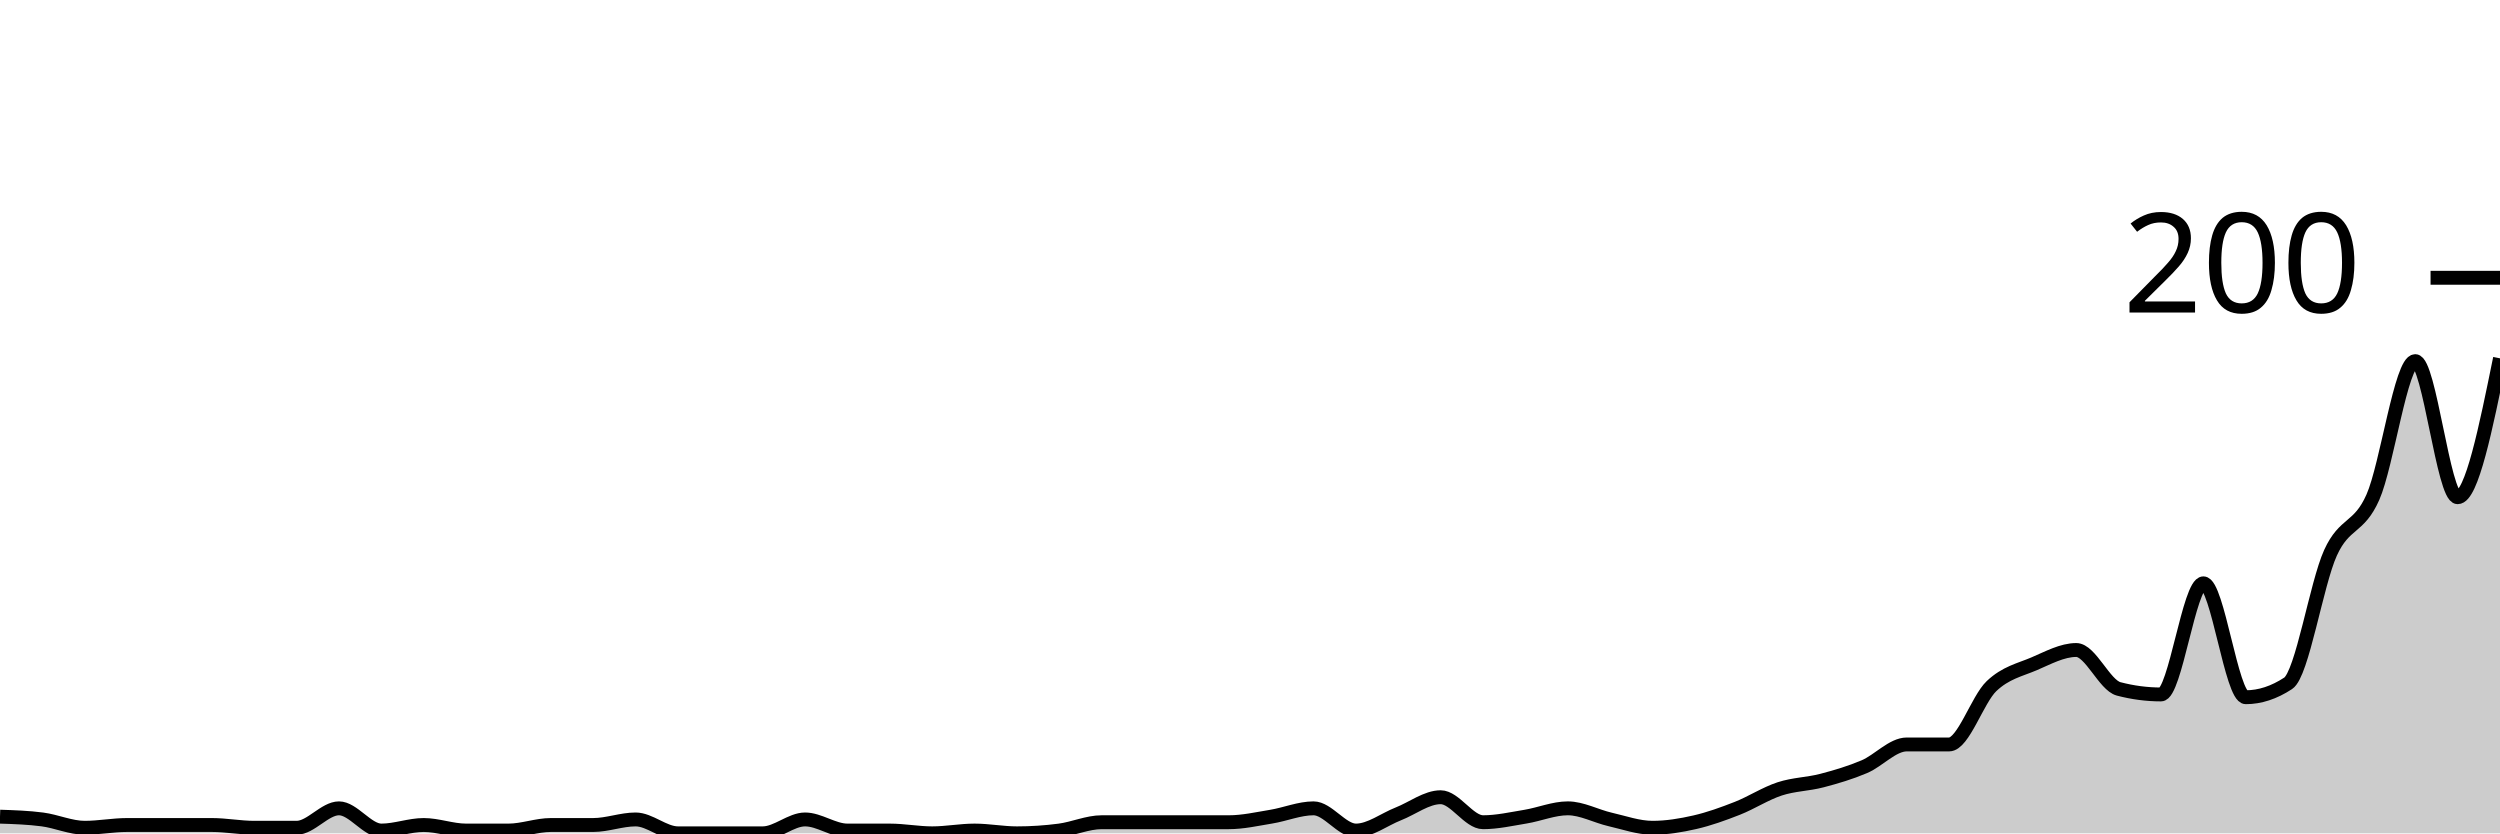
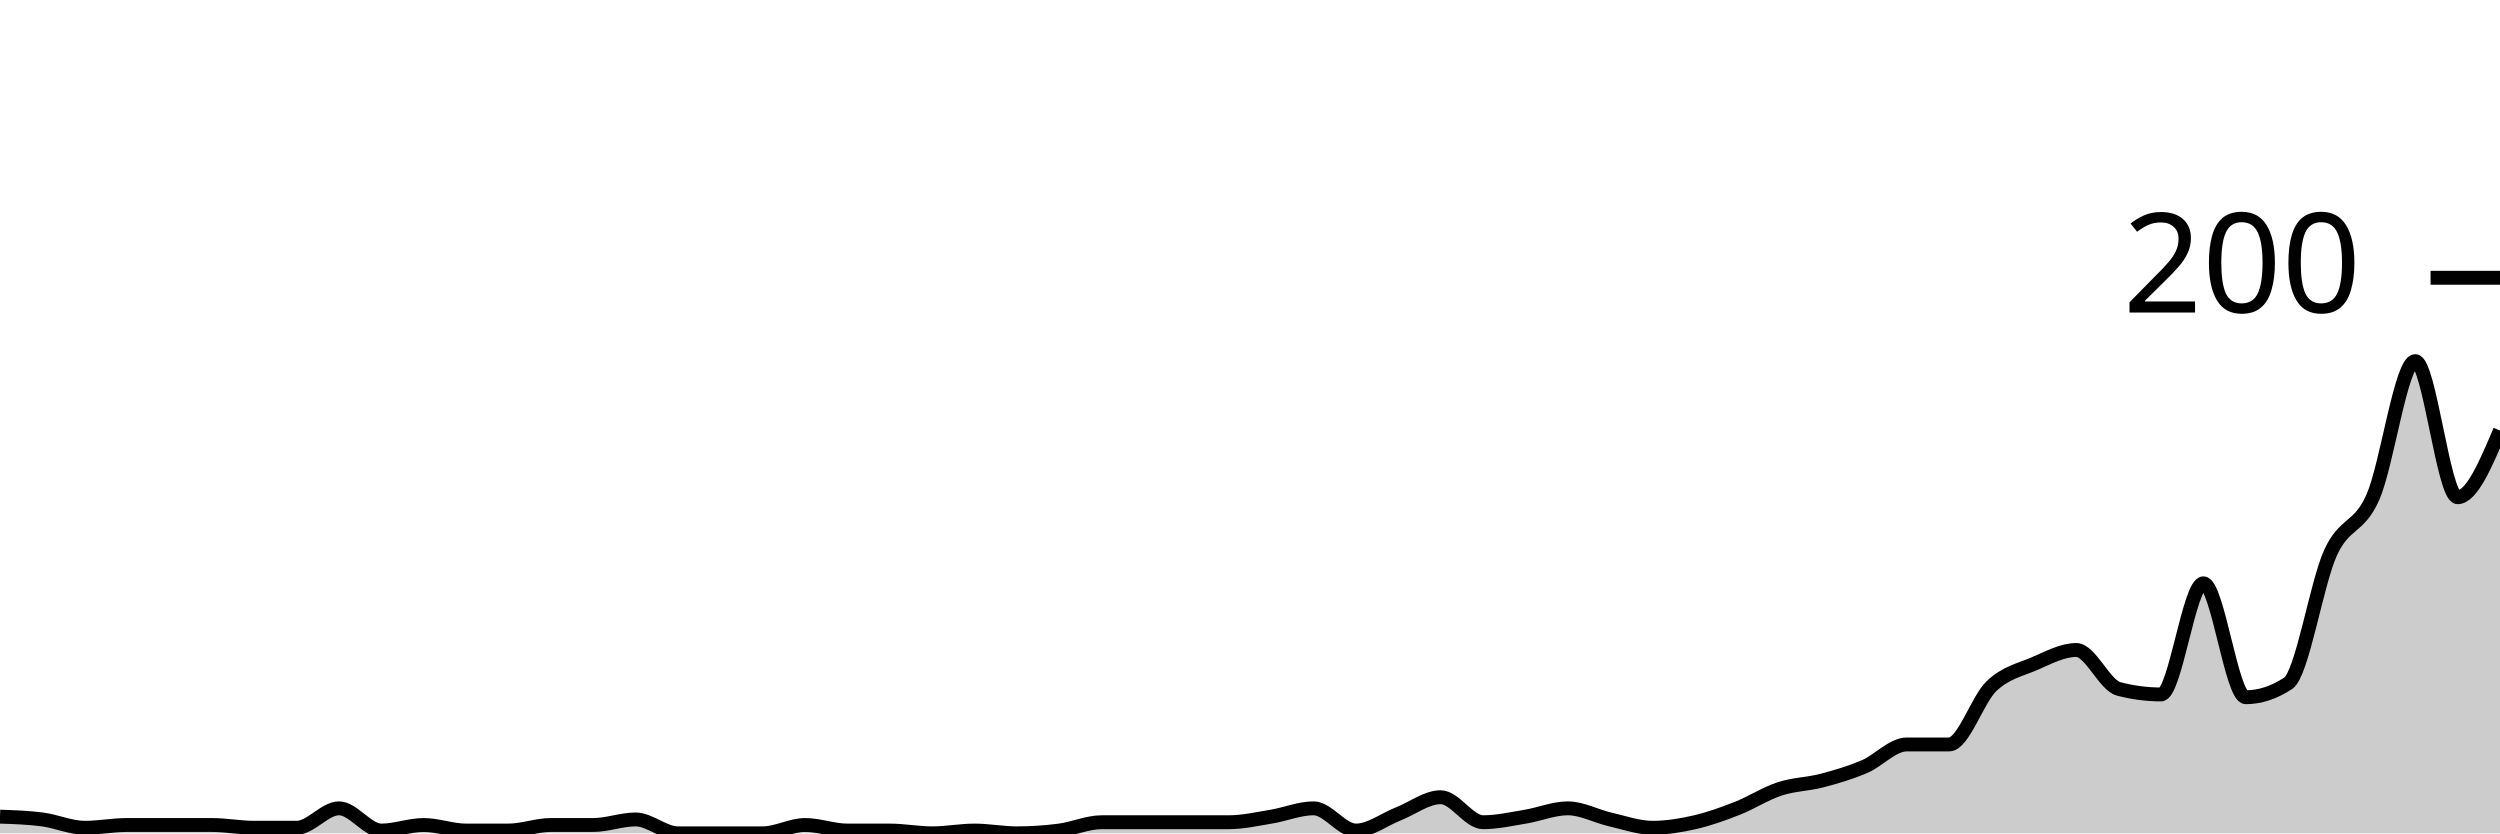
<svg xmlns="http://www.w3.org/2000/svg" viewBox="0 0 180 60">
  <g transform="translate(0,20)">
-     <path class="area" fill="rgba(0, 0, 0, 0.2)" d="M0,38.8C1.017,38.833,2.034,38.867,3.051,39C4.068,39.133,5.085,39.6,6.102,39.6C7.119,39.6,8.136,39.4,9.153,39.4C10.169,39.4,11.186,39.4,12.203,39.4C13.22,39.4,14.237,39.4,15.254,39.4C16.271,39.4,17.288,39.6,18.305,39.6C19.322,39.6,20.339,39.6,21.356,39.6C22.373,39.6,23.39,38.2,24.407,38.2C25.424,38.2,26.441,39.8,27.458,39.8C28.475,39.8,29.492,39.4,30.508,39.4C31.525,39.4,32.542,39.8,33.559,39.8C34.576,39.8,35.593,39.8,36.61,39.8C37.627,39.8,38.644,39.4,39.661,39.4C40.678,39.4,41.695,39.4,42.712,39.4C43.729,39.4,44.746,39,45.763,39C46.78,39,47.797,40,48.814,40C49.831,40,50.847,40,51.864,40C52.881,40,53.898,40,54.915,40C55.932,40,56.949,39,57.966,39C58.983,39,60,39.8,61.017,39.8C62.034,39.8,63.051,39.8,64.068,39.8C65.085,39.8,66.102,40,67.119,40C68.136,40,69.153,39.8,70.169,39.8C71.186,39.8,72.203,40,73.22,40C74.237,40,75.254,39.933,76.271,39.8C77.288,39.667,78.305,39.2,79.322,39.2C80.339,39.2,81.356,39.2,82.373,39.2C83.39,39.2,84.407,39.2,85.424,39.2C86.441,39.2,87.458,39.2,88.475,39.2C89.492,39.2,90.508,38.967,91.525,38.8C92.542,38.633,93.559,38.2,94.576,38.2C95.593,38.2,96.61,39.8,97.627,39.8C98.644,39.8,99.661,39,100.678,38.6C101.695,38.2,102.712,37.4,103.729,37.4C104.746,37.4,105.763,39.2,106.78,39.2C107.797,39.2,108.814,38.967,109.831,38.8C110.847,38.633,111.864,38.2,112.881,38.2C113.898,38.2,114.915,38.767,115.932,39C116.949,39.233,117.966,39.6,118.983,39.6C120,39.6,121.017,39.433,122.034,39.2C123.051,38.967,124.068,38.6,125.085,38.2C126.102,37.8,127.119,37.133,128.136,36.8C129.153,36.467,130.169,36.467,131.186,36.2C132.203,35.933,133.22,35.633,134.237,35.2C135.254,34.767,136.271,33.6,137.288,33.6C138.305,33.6,139.322,33.6,140.339,33.6C141.356,33.6,142.373,30.367,143.39,29.4C144.407,28.433,145.424,28.233,146.441,27.8C147.458,27.367,148.475,26.8,149.492,26.8C150.508,26.8,151.525,29.333,152.542,29.6C153.559,29.867,154.576,30,155.593,30C156.61,30,157.627,22,158.644,22C159.661,22,160.678,30.2,161.695,30.2C162.712,30.2,163.729,29.867,164.746,29.2C165.763,28.533,166.78,22.033,167.797,19.8C168.814,17.567,169.831,18.1,170.847,15.8C171.864,13.5,172.881,6,173.898,6C174.915,6,175.932,15.8,176.949,15.8C177.966,15.8,178.983,10.8,180,5.8L180,40C178.983,40,177.966,40,176.949,40C175.932,40,174.915,40,173.898,40C172.881,40,171.864,40,170.847,40C169.831,40,168.814,40,167.797,40C166.78,40,165.763,40,164.746,40C163.729,40,162.712,40,161.695,40C160.678,40,159.661,40,158.644,40C157.627,40,156.61,40,155.593,40C154.576,40,153.559,40,152.542,40C151.525,40,150.508,40,149.492,40C148.475,40,147.458,40,146.441,40C145.424,40,144.407,40,143.39,40C142.373,40,141.356,40,140.339,40C139.322,40,138.305,40,137.288,40C136.271,40,135.254,40,134.237,40C133.22,40,132.203,40,131.186,40C130.169,40,129.153,40,128.136,40C127.119,40,126.102,40,125.085,40C124.068,40,123.051,40,122.034,40C121.017,40,120,40,118.983,40C117.966,40,116.949,40,115.932,40C114.915,40,113.898,40,112.881,40C111.864,40,110.847,40,109.831,40C108.814,40,107.797,40,106.78,40C105.763,40,104.746,40,103.729,40C102.712,40,101.695,40,100.678,40C99.661,40,98.644,40,97.627,40C96.61,40,95.593,40,94.576,40C93.559,40,92.542,40,91.525,40C90.508,40,89.492,40,88.475,40C87.458,40,86.441,40,85.424,40C84.407,40,83.39,40,82.373,40C81.356,40,80.339,40,79.322,40C78.305,40,77.288,40,76.271,40C75.254,40,74.237,40,73.22,40C72.203,40,71.186,40,70.169,40C69.153,40,68.136,40,67.119,40C66.102,40,65.085,40,64.068,40C63.051,40,62.034,40,61.017,40C60,40,58.983,40,57.966,40C56.949,40,55.932,40,54.915,40C53.898,40,52.881,40,51.864,40C50.847,40,49.831,40,48.814,40C47.797,40,46.78,40,45.763,40C44.746,40,43.729,40,42.712,40C41.695,40,40.678,40,39.661,40C38.644,40,37.627,40,36.61,40C35.593,40,34.576,40,33.559,40C32.542,40,31.525,40,30.508,40C29.492,40,28.475,40,27.458,40C26.441,40,25.424,40,24.407,40C23.39,40,22.373,40,21.356,40C20.339,40,19.322,40,18.305,40C17.288,40,16.271,40,15.254,40C14.237,40,13.22,40,12.203,40C11.186,40,10.169,40,9.153,40C8.136,40,7.119,40,6.102,40C5.085,40,4.068,40,3.051,40C2.034,40,1.017,40,0,40Z" />
-     <path class="line" stroke="black" fill="none" d="M0,38.8C1.017,38.833,2.034,38.867,3.051,39C4.068,39.133,5.085,39.6,6.102,39.6C7.119,39.6,8.136,39.4,9.153,39.4C10.169,39.4,11.186,39.4,12.203,39.4C13.22,39.4,14.237,39.4,15.254,39.4C16.271,39.4,17.288,39.6,18.305,39.6C19.322,39.6,20.339,39.6,21.356,39.6C22.373,39.6,23.39,38.2,24.407,38.2C25.424,38.2,26.441,39.8,27.458,39.8C28.475,39.8,29.492,39.4,30.508,39.4C31.525,39.4,32.542,39.8,33.559,39.8C34.576,39.8,35.593,39.8,36.61,39.8C37.627,39.8,38.644,39.4,39.661,39.4C40.678,39.4,41.695,39.4,42.712,39.4C43.729,39.4,44.746,39,45.763,39C46.78,39,47.797,40,48.814,40C49.831,40,50.847,40,51.864,40C52.881,40,53.898,40,54.915,40C55.932,40,56.949,39,57.966,39C58.983,39,60,39.8,61.017,39.8C62.034,39.8,63.051,39.8,64.068,39.8C65.085,39.8,66.102,40,67.119,40C68.136,40,69.153,39.8,70.169,39.8C71.186,39.8,72.203,40,73.22,40C74.237,40,75.254,39.933,76.271,39.8C77.288,39.667,78.305,39.2,79.322,39.2C80.339,39.2,81.356,39.2,82.373,39.2C83.39,39.2,84.407,39.2,85.424,39.2C86.441,39.2,87.458,39.2,88.475,39.2C89.492,39.2,90.508,38.967,91.525,38.8C92.542,38.633,93.559,38.2,94.576,38.2C95.593,38.2,96.61,39.8,97.627,39.8C98.644,39.8,99.661,39,100.678,38.6C101.695,38.2,102.712,37.4,103.729,37.4C104.746,37.4,105.763,39.2,106.78,39.2C107.797,39.2,108.814,38.967,109.831,38.8C110.847,38.633,111.864,38.2,112.881,38.2C113.898,38.2,114.915,38.767,115.932,39C116.949,39.233,117.966,39.6,118.983,39.6C120,39.6,121.017,39.433,122.034,39.2C123.051,38.967,124.068,38.6,125.085,38.2C126.102,37.8,127.119,37.133,128.136,36.8C129.153,36.467,130.169,36.467,131.186,36.2C132.203,35.933,133.22,35.633,134.237,35.2C135.254,34.767,136.271,33.6,137.288,33.6C138.305,33.6,139.322,33.6,140.339,33.6C141.356,33.6,142.373,30.367,143.39,29.4C144.407,28.433,145.424,28.233,146.441,27.8C147.458,27.367,148.475,26.8,149.492,26.8C150.508,26.8,151.525,29.333,152.542,29.6C153.559,29.867,154.576,30,155.593,30C156.61,30,157.627,22,158.644,22C159.661,22,160.678,30.2,161.695,30.2C162.712,30.2,163.729,29.867,164.746,29.2C165.763,28.533,166.78,22.033,167.797,19.8C168.814,17.567,169.831,18.1,170.847,15.8C171.864,13.5,172.881,6,173.898,6C174.915,6,175.932,15.8,176.949,15.8C177.966,15.8,178.983,10.8,180,5.8" />
+     <path class="area" fill="rgba(0, 0, 0, 0.2)" d="M0,38.8C1.017,38.833,2.034,38.867,3.051,39C4.068,39.133,5.085,39.6,6.102,39.6C7.119,39.6,8.136,39.4,9.153,39.4C10.169,39.4,11.186,39.4,12.203,39.4C13.22,39.4,14.237,39.4,15.254,39.4C16.271,39.4,17.288,39.6,18.305,39.6C19.322,39.6,20.339,39.6,21.356,39.6C22.373,39.6,23.39,38.2,24.407,38.2C25.424,38.2,26.441,39.8,27.458,39.8C28.475,39.8,29.492,39.4,30.508,39.4C31.525,39.4,32.542,39.8,33.559,39.8C34.576,39.8,35.593,39.8,36.61,39.8C37.627,39.8,38.644,39.4,39.661,39.4C40.678,39.4,41.695,39.4,42.712,39.4C43.729,39.4,44.746,39,45.763,39C46.78,39,47.797,40,48.814,40C49.831,40,50.847,40,51.864,40C52.881,40,53.898,40,54.915,40C55.932,40,56.949,39.4,57.966,39.4C58.983,39.4,60,39.8,61.017,39.8C62.034,39.8,63.051,39.8,64.068,39.8C65.085,39.8,66.102,40,67.119,40C68.136,40,69.153,39.8,70.169,39.8C71.186,39.8,72.203,40,73.22,40C74.237,40,75.254,39.933,76.271,39.8C77.288,39.667,78.305,39.2,79.322,39.2C80.339,39.2,81.356,39.2,82.373,39.2C83.39,39.2,84.407,39.2,85.424,39.2C86.441,39.2,87.458,39.2,88.475,39.2C89.492,39.2,90.508,38.967,91.525,38.8C92.542,38.633,93.559,38.2,94.576,38.2C95.593,38.2,96.61,39.8,97.627,39.8C98.644,39.8,99.661,39,100.678,38.6C101.695,38.2,102.712,37.4,103.729,37.4C104.746,37.4,105.763,39.2,106.78,39.2C107.797,39.2,108.814,38.967,109.831,38.8C110.847,38.633,111.864,38.2,112.881,38.2C113.898,38.2,114.915,38.767,115.932,39C116.949,39.233,117.966,39.6,118.983,39.6C120,39.6,121.017,39.433,122.034,39.2C123.051,38.967,124.068,38.6,125.085,38.2C126.102,37.8,127.119,37.133,128.136,36.8C129.153,36.467,130.169,36.467,131.186,36.2C132.203,35.933,133.22,35.633,134.237,35.2C135.254,34.767,136.271,33.6,137.288,33.6C138.305,33.6,139.322,33.6,140.339,33.6C141.356,33.6,142.373,30.367,143.39,29.4C144.407,28.433,145.424,28.233,146.441,27.8C147.458,27.367,148.475,26.8,149.492,26.8C150.508,26.8,151.525,29.333,152.542,29.6C153.559,29.867,154.576,30,155.593,30C156.61,30,157.627,22,158.644,22C159.661,22,160.678,30.2,161.695,30.2C162.712,30.2,163.729,29.867,164.746,29.2C165.763,28.533,166.78,22.033,167.797,19.8C168.814,17.567,169.831,18.1,170.847,15.8C171.864,13.5,172.881,6,173.898,6C174.915,6,175.932,15.8,176.949,15.8C177.966,15.8,178.983,13.4,180,11L180,40C178.983,40,177.966,40,176.949,40C175.932,40,174.915,40,173.898,40C172.881,40,171.864,40,170.847,40C169.831,40,168.814,40,167.797,40C166.78,40,165.763,40,164.746,40C163.729,40,162.712,40,161.695,40C160.678,40,159.661,40,158.644,40C157.627,40,156.61,40,155.593,40C154.576,40,153.559,40,152.542,40C151.525,40,150.508,40,149.492,40C148.475,40,147.458,40,146.441,40C145.424,40,144.407,40,143.39,40C142.373,40,141.356,40,140.339,40C139.322,40,138.305,40,137.288,40C136.271,40,135.254,40,134.237,40C133.22,40,132.203,40,131.186,40C130.169,40,129.153,40,128.136,40C127.119,40,126.102,40,125.085,40C124.068,40,123.051,40,122.034,40C121.017,40,120,40,118.983,40C117.966,40,116.949,40,115.932,40C114.915,40,113.898,40,112.881,40C111.864,40,110.847,40,109.831,40C108.814,40,107.797,40,106.78,40C105.763,40,104.746,40,103.729,40C102.712,40,101.695,40,100.678,40C99.661,40,98.644,40,97.627,40C96.61,40,95.593,40,94.576,40C93.559,40,92.542,40,91.525,40C90.508,40,89.492,40,88.475,40C87.458,40,86.441,40,85.424,40C84.407,40,83.39,40,82.373,40C81.356,40,80.339,40,79.322,40C78.305,40,77.288,40,76.271,40C75.254,40,74.237,40,73.22,40C72.203,40,71.186,40,70.169,40C69.153,40,68.136,40,67.119,40C66.102,40,65.085,40,64.068,40C63.051,40,62.034,40,61.017,40C60,40,58.983,40,57.966,40C56.949,40,55.932,40,54.915,40C53.898,40,52.881,40,51.864,40C50.847,40,49.831,40,48.814,40C47.797,40,46.78,40,45.763,40C44.746,40,43.729,40,42.712,40C41.695,40,40.678,40,39.661,40C38.644,40,37.627,40,36.61,40C35.593,40,34.576,40,33.559,40C32.542,40,31.525,40,30.508,40C29.492,40,28.475,40,27.458,40C26.441,40,25.424,40,24.407,40C23.39,40,22.373,40,21.356,40C20.339,40,19.322,40,18.305,40C17.288,40,16.271,40,15.254,40C14.237,40,13.22,40,12.203,40C11.186,40,10.169,40,9.153,40C8.136,40,7.119,40,6.102,40C5.085,40,4.068,40,3.051,40C2.034,40,1.017,40,0,40Z" />
+     <path class="line" stroke="black" fill="none" d="M0,38.8C1.017,38.833,2.034,38.867,3.051,39C4.068,39.133,5.085,39.6,6.102,39.6C7.119,39.6,8.136,39.4,9.153,39.4C10.169,39.4,11.186,39.4,12.203,39.4C13.22,39.4,14.237,39.4,15.254,39.4C16.271,39.4,17.288,39.6,18.305,39.6C19.322,39.6,20.339,39.6,21.356,39.6C22.373,39.6,23.39,38.2,24.407,38.2C25.424,38.2,26.441,39.8,27.458,39.8C28.475,39.8,29.492,39.4,30.508,39.4C31.525,39.4,32.542,39.8,33.559,39.8C34.576,39.8,35.593,39.8,36.61,39.8C37.627,39.8,38.644,39.4,39.661,39.4C40.678,39.4,41.695,39.4,42.712,39.4C43.729,39.4,44.746,39,45.763,39C46.78,39,47.797,40,48.814,40C49.831,40,50.847,40,51.864,40C52.881,40,53.898,40,54.915,40C55.932,40,56.949,39.4,57.966,39.4C58.983,39.4,60,39.8,61.017,39.8C62.034,39.8,63.051,39.8,64.068,39.8C65.085,39.8,66.102,40,67.119,40C68.136,40,69.153,39.8,70.169,39.8C71.186,39.8,72.203,40,73.22,40C74.237,40,75.254,39.933,76.271,39.8C77.288,39.667,78.305,39.2,79.322,39.2C80.339,39.2,81.356,39.2,82.373,39.2C83.39,39.2,84.407,39.2,85.424,39.2C86.441,39.2,87.458,39.2,88.475,39.2C89.492,39.2,90.508,38.967,91.525,38.8C92.542,38.633,93.559,38.2,94.576,38.2C95.593,38.2,96.61,39.8,97.627,39.8C98.644,39.8,99.661,39,100.678,38.6C101.695,38.2,102.712,37.4,103.729,37.4C104.746,37.4,105.763,39.2,106.78,39.2C107.797,39.2,108.814,38.967,109.831,38.8C110.847,38.633,111.864,38.2,112.881,38.2C113.898,38.2,114.915,38.767,115.932,39C116.949,39.233,117.966,39.6,118.983,39.6C120,39.6,121.017,39.433,122.034,39.2C123.051,38.967,124.068,38.6,125.085,38.2C126.102,37.8,127.119,37.133,128.136,36.8C129.153,36.467,130.169,36.467,131.186,36.2C132.203,35.933,133.22,35.633,134.237,35.2C135.254,34.767,136.271,33.6,137.288,33.6C138.305,33.6,139.322,33.6,140.339,33.6C141.356,33.6,142.373,30.367,143.39,29.4C144.407,28.433,145.424,28.233,146.441,27.8C147.458,27.367,148.475,26.8,149.492,26.8C150.508,26.8,151.525,29.333,152.542,29.6C153.559,29.867,154.576,30,155.593,30C156.61,30,157.627,22,158.644,22C159.661,22,160.678,30.2,161.695,30.2C162.712,30.2,163.729,29.867,164.746,29.2C165.763,28.533,166.78,22.033,167.797,19.8C168.814,17.567,169.831,18.1,170.847,15.8C171.864,13.5,172.881,6,173.898,6C174.915,6,175.932,15.8,176.949,15.8C177.966,15.8,178.983,13.4,180,11" />
    <path class="axis-ceiling" stroke-width="1" stroke="black" fill="none" d="M175,0L180,0" />
    <text class="axis-ceiling-label" font-family="sans-serif" text-anchor="end" font-size="10px" x="170" y="2.5">200</text>
  </g>
</svg>
